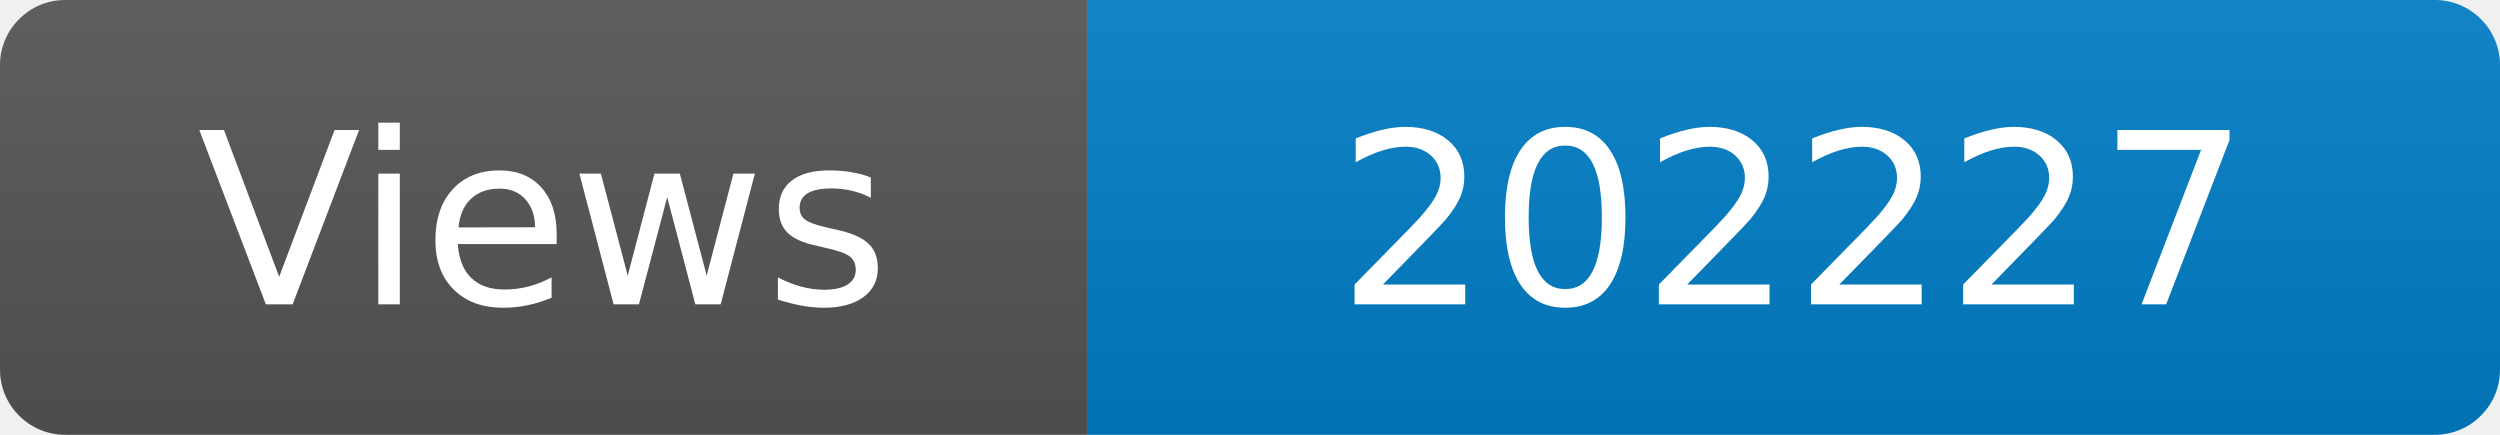
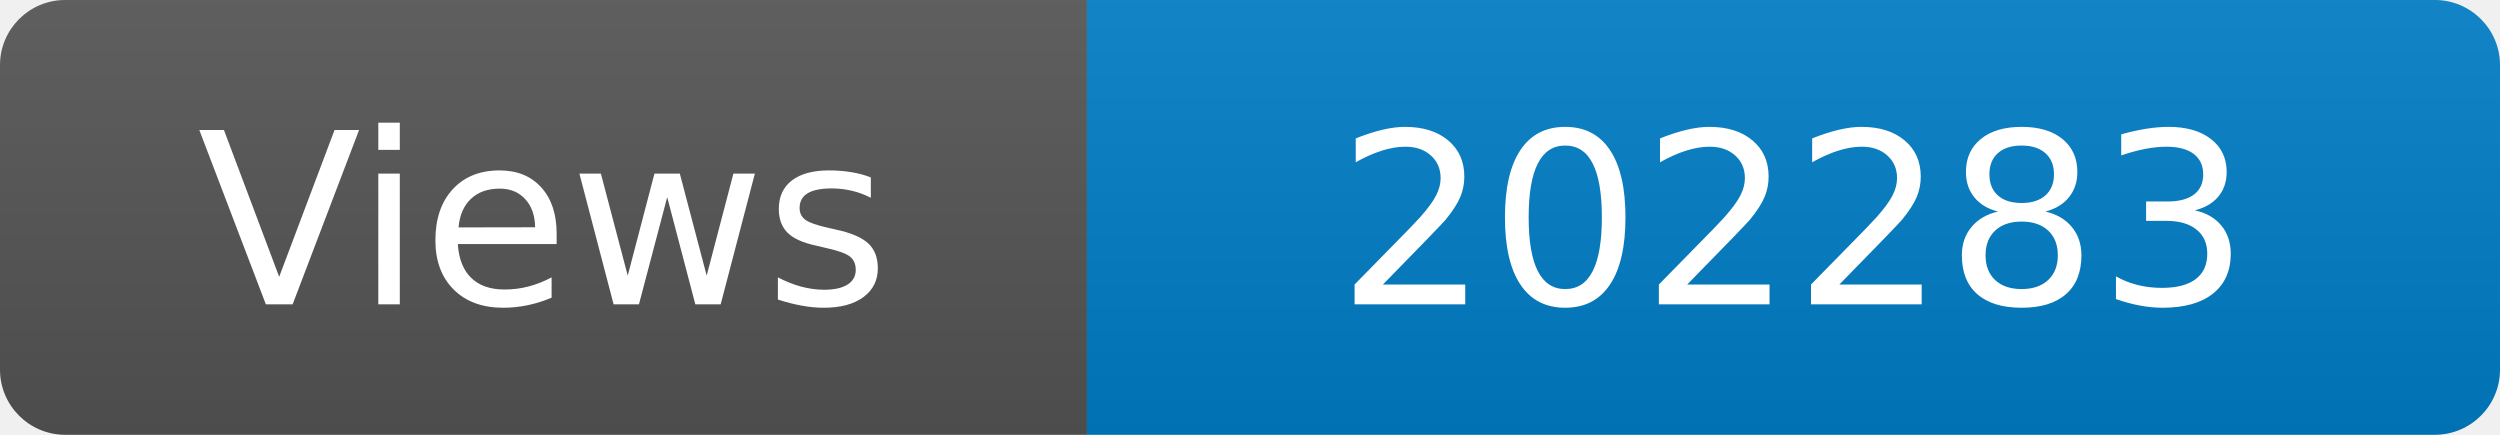
<svg xmlns="http://www.w3.org/2000/svg" width="115" height="20" role="img" aria-label="Maintained?: yes">
  <linearGradient id="s" x2="0" y2="100%">
    <stop offset="0" stop-color="#bbb" stop-opacity=".1" />
    <stop offset="1" stop-opacity=".1" />
  </linearGradient>
  <clipPath id="r">
    <rect width="115" height="20" rx="3" fill="#fff" />
  </clipPath>
  <g clip-path="url(#r)">
    <rect width="50" height="20" fill="#555" />
    <rect x="50" width="160" height="20" fill="#007ec6" />
    <rect width="115" height="20" fill="url(#s)" />
  </g>
  <g fill="#fff" text-anchor="middle" font-family="Verdana,Geneva,DejaVu Sans,sans-serif" font-size="110">
    <text x="250" y="140" transform="scale(.1)" fill="#fff">Views</text>
-     <text x="825" y="140" transform="scale(.1)" fill="#fff">202227</text>
+     <text x="825" y="140" transform="scale(.1)" fill="#fff">202283</text>
  </g>
</svg>
